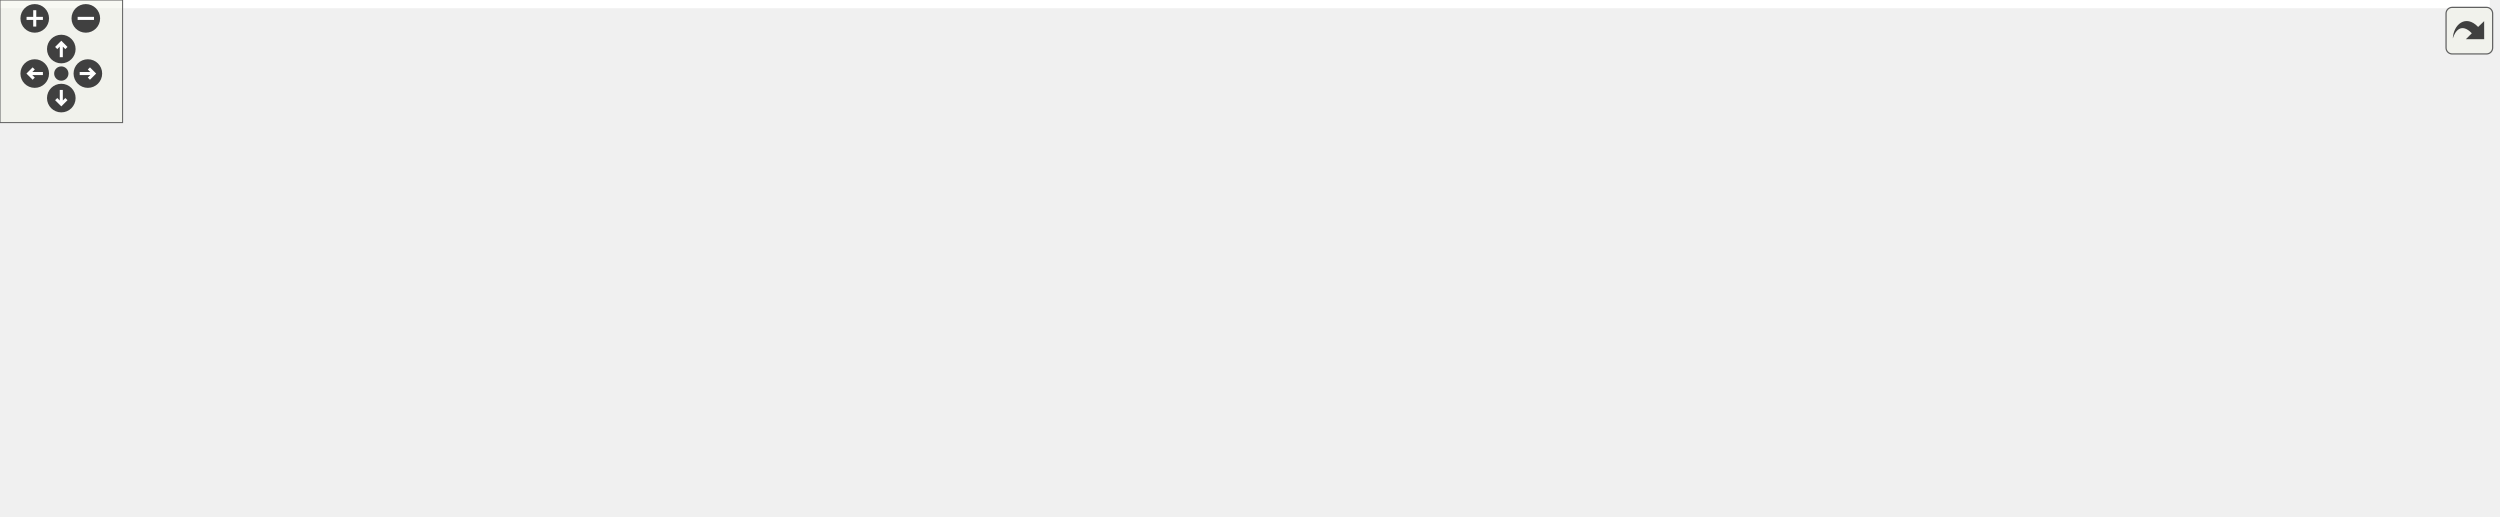
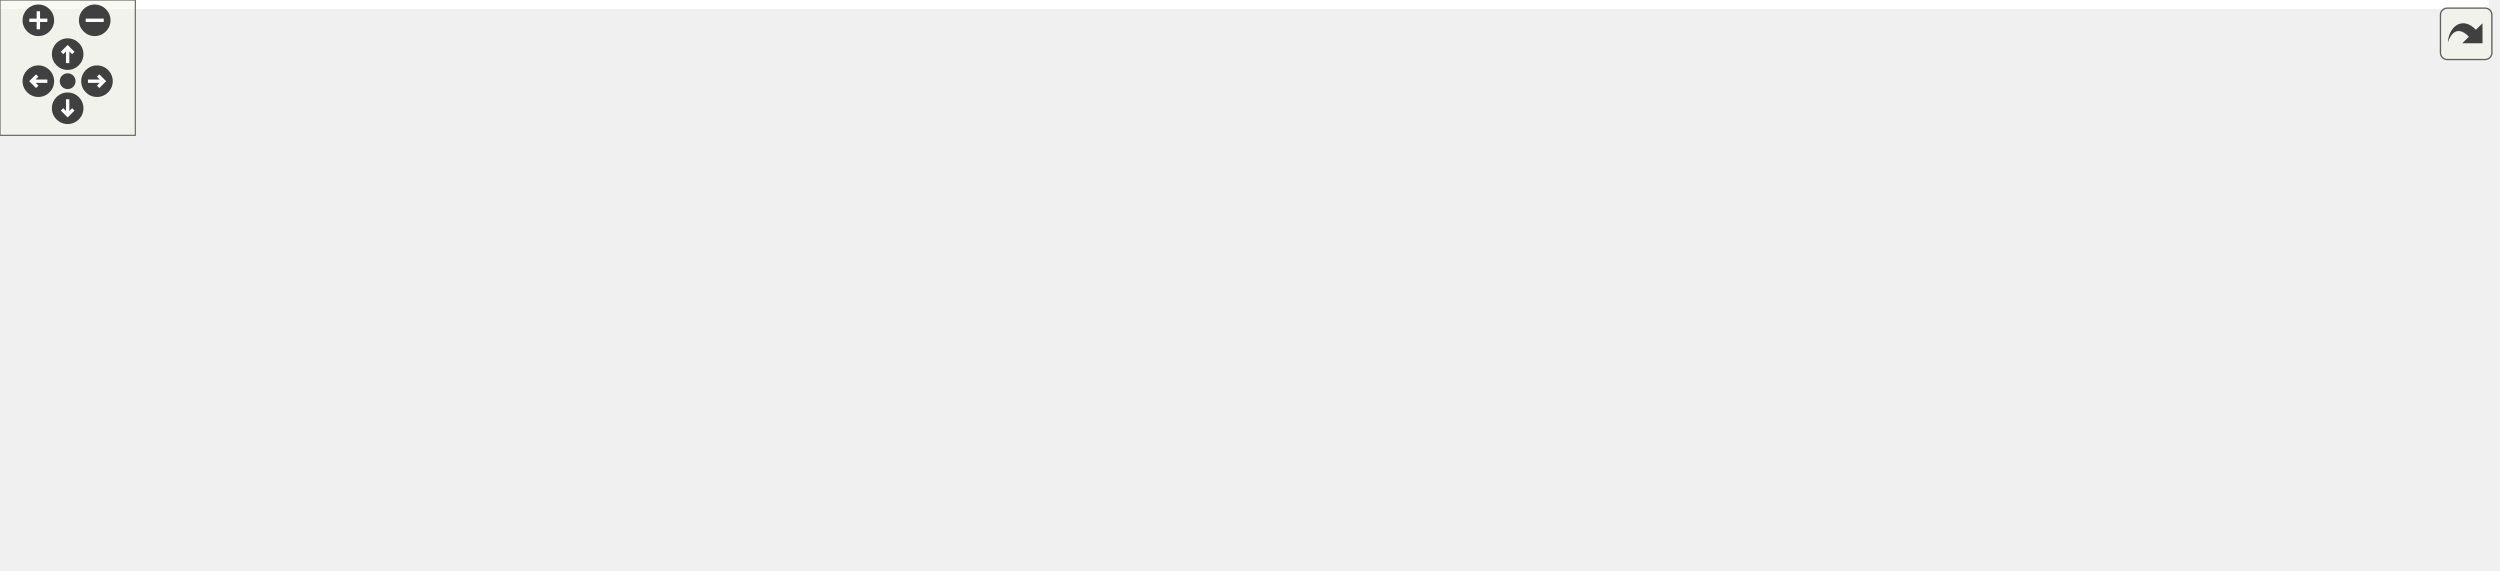
<svg xmlns="http://www.w3.org/2000/svg" xmlns:xlink="http://www.w3.org/1999/xlink" id="main" version="1.1" xml:space="preserve">
  <style type="text/css">
.edge:hover path { stroke: red; }
.edge:hover polygon { stroke: red; fill: red; }
</style>
  <defs>
    <circle id="rim" cx="0" cy="0" r="7" />
    <circle id="rim2" cx="0" cy="0" r="3.5" />
    <g id="zoomPlus">
      <use xlink:href="#rim" fill="#404040">
        <set attributeName="fill" to="#808080" begin="zoomplus.mouseover" end="zoomplus.mouseout" />
      </use>
      <path d="M-4,0h8M0,-4v8" fill="none" stroke="white" stroke-width="1.5" pointer-events="none" />
    </g>
    <g id="zoomMin">
      <use xlink:href="#rim" fill="#404040">
        <set attributeName="fill" to="#808080" begin="zoomminus.mouseover" end="zoomminus.mouseout" />
      </use>
      <path d="M-4,0h8" fill="none" stroke="white" stroke-width="1.5" pointer-events="none" />
    </g>
    <g id="dirArrow">
      <path fill="none" stroke="white" stroke-width="1.5" d="M0,-3.0v7 M-2.5,-0.5L0,-3.0L2.5,-0.5" />
    </g>
    <g id="resetDef">
      <use xlink:href="#rim2" fill="#404040">
        <set attributeName="fill" to="#808080" begin="reset.mouseover" end="reset.mouseout" />
      </use>
    </g>
  </defs>
  <svg id="graph" class="graph">
    <g id="viewport">
-       <polygon fill="white" stroke="transparent" points="-4,4 -4,-192 1218.5,-192 1218.5,4 -4,4" />
+       <polygon fill="white" stroke="transparent" points="-4,4 -4,-192 1103.5,-192 1103.5,4 -4,4" />
      <g id="node1" class="node">
        <g id="a_node1">
          <a xlink:title="Mesh-based instanced rendering for spheres.">
-             <polygon fill="#bfbfbf" stroke="black" points="925.5,-168.5 925.5,-187.5 1088.5,-187.5 1088.5,-168.5 925.5,-168.5" />
-             <text text-anchor="middle" x="1007" y="-175.5" font-family="Helvetica,sans-Serif" font-size="10.00">include/instanced_rendering.h</text>
+             <polygon fill="#bfbfbf" stroke="black" points="460.5,-168.5 460.5,-187.5 623.5,-187.5 623.5,-168.5 460.5,-168.5" />
+             <text text-anchor="middle" x="542" y="-175.5" font-family="Helvetica,sans-Serif" font-size="10.00">include/instanced_rendering.h</text>
          </a>
        </g>
      </g>
      <g id="node2" class="node">
        <g id="a_node2">
          <a xlink:href="scene_8h.html" target="_top" xlink:title=" ">
-             <polygon fill="white" stroke="black" points="438,-112.5 438,-131.5 530,-131.5 530,-112.5 438,-112.5" />
-             <text text-anchor="middle" x="484" y="-119.5" font-family="Helvetica,sans-Serif" font-size="10.00">include/scene.h</text>
+             <polygon fill="white" stroke="black" points="496,-112.5 496,-131.5 588,-131.5 588,-112.5 496,-112.5" />
+             <text text-anchor="middle" x="542" y="-119.5" font-family="Helvetica,sans-Serif" font-size="10.00">include/scene.h</text>
          </a>
        </g>
      </g>
      <g id="edge1" class="edge">
-         <path fill="none" stroke="midnightblue" d="M915.3,-167.53C802.75,-155.91 616.28,-136.66 530.18,-127.77" />
-         <polygon fill="midnightblue" stroke="midnightblue" points="914.97,-171.02 925.28,-168.56 915.69,-164.05 914.97,-171.02" />
+         <path fill="none" stroke="midnightblue" d="M542,-157.8C542,-148.91 542,-138.78 542,-131.75" />
+         <polygon fill="midnightblue" stroke="midnightblue" points="538.5,-158.08 542,-168.08 545.5,-158.08 538.5,-158.08" />
+       </g>
+       <g id="node9" class="node">
+         <g id="a_node9">
+           <a xlink:href="scene__init_8c.html" target="_top" xlink:title=" ">
+             <polygon fill="white" stroke="black" points="0,-0.5 0,-19.5 92,-19.5 92,-0.5 0,-0.5" />
+             <text text-anchor="middle" x="46" y="-7.5" font-family="Helvetica,sans-Serif" font-size="10.00">src/scene_init.c</text>
+           </a>
+         </g>
+       </g>
+       <g id="edge20" class="edge">
+         <path fill="none" stroke="midnightblue" d="M449.95,-170.88C354.84,-163.71 213.27,-150.42 162,-132 118.72,-116.45 104.95,-110.89 75,-76 60.35,-58.93 51.87,-33.28 48.2,-19.88" />
+         <polygon fill="midnightblue" stroke="midnightblue" points="449.92,-174.39 460.15,-171.64 450.44,-167.41 449.92,-174.39" />
      </g>
      <g id="node10" class="node">
        <g id="a_node10">
-           <a xlink:href="scene__init_8c.html" target="_top" xlink:title=" ">
-             <polygon fill="white" stroke="black" points="497,-0.5 497,-19.5 589,-19.5 589,-0.5 497,-0.5" />
-             <text text-anchor="middle" x="543" y="-7.5" font-family="Helvetica,sans-Serif" font-size="10.00">src/scene_init.c</text>
+           <a xlink:href="scene__nbody_8c.html" target="_top" xlink:title=" ">
+             <polygon fill="white" stroke="black" points="128,-0.5 128,-19.5 232,-19.5 232,-0.5 128,-0.5" />
+             <text text-anchor="middle" x="180" y="-7.5" font-family="Helvetica,sans-Serif" font-size="10.00">src/scene_nbody.c</text>
          </a>
        </g>
      </g>
      <g id="edge21" class="edge">
-         <path fill="none" stroke="midnightblue" d="M1010.34,-158.38C1013.96,-131.51 1015.95,-82.23 988,-56 956.26,-26.22 641.17,-25.52 598,-20 595.12,-19.63 592.16,-19.23 589.18,-18.8" />
-         <polygon fill="midnightblue" stroke="midnightblue" points="1006.86,-157.96 1008.76,-168.39 1013.77,-159.05 1006.86,-157.96" />
-       </g>
-       <g id="node11" class="node">
-         <g id="a_node11">
-           <a xlink:href="scene__nbody_8c.html" target="_top" xlink:title=" ">
-             <polygon fill="white" stroke="black" points="607,-0.5 607,-19.5 711,-19.5 711,-0.5 607,-0.5" />
-             <text text-anchor="middle" x="659" y="-7.5" font-family="Helvetica,sans-Serif" font-size="10.00">src/scene_nbody.c</text>
-           </a>
-         </g>
-       </g>
-       <g id="edge22" class="edge">
-         <path fill="none" stroke="midnightblue" d="M1016.43,-159.31C1028.85,-133.28 1046.34,-84.68 1021,-56 1000.82,-33.16 806.3,-19.22 711.04,-13.72" />
-         <polygon fill="midnightblue" stroke="midnightblue" points="1013.24,-157.87 1011.86,-168.38 1019.49,-161.02 1013.24,-157.87" />
+         <path fill="none" stroke="midnightblue" d="M450.22,-169.09C334.52,-156.99 145.55,-129.45 103,-76 84.1,-52.25 126.18,-30.84 155.27,-19.5" />
+         <polygon fill="midnightblue" stroke="midnightblue" points="450.19,-172.6 460.49,-170.14 450.9,-165.64 450.19,-172.6" />
      </g>
      <g id="node14" class="node">
        <g id="a_node14">
          <a xlink:href="scene__cleanup_8c.html" target="_top" xlink:title=" ">
-             <polygon fill="white" stroke="black" points="865,-56.5 865,-75.5 979,-75.5 979,-56.5 865,-56.5" />
-             <text text-anchor="middle" x="922" y="-63.5" font-family="Helvetica,sans-Serif" font-size="10.00">src/scene_cleanup.c</text>
-           </a>
-         </g>
-       </g>
-       <g id="edge20" class="edge">
-         <path fill="none" stroke="midnightblue" d="M994.07,-160.27C975.7,-136.49 942.7,-93.79 928.64,-75.59" />
-         <polygon fill="midnightblue" stroke="midnightblue" points="991.45,-162.6 1000.33,-168.37 996.99,-158.32 991.45,-162.6" />
+             <polygon fill="white" stroke="black" points="903,-56.5 903,-75.5 1017,-75.5 1017,-56.5 903,-56.5" />
+             <text text-anchor="middle" x="960" y="-63.5" font-family="Helvetica,sans-Serif" font-size="10.00">src/scene_cleanup.c</text>
+           </a>
+         </g>
+       </g>
+       <g id="edge19" class="edge">
+         <path fill="none" stroke="midnightblue" d="M559.03,-161.5C576.84,-146.23 606.29,-123.57 636,-112 637.55,-111.4 810.18,-87.6 902.78,-74.86" />
+         <polygon fill="midnightblue" stroke="midnightblue" points="556.47,-159.08 551.27,-168.31 561.09,-164.34 556.47,-159.08" />
      </g>
      <g id="node16" class="node">
        <g id="a_node16">
          <a xlink:href="instanced__rendering_8c.html" target="_top" xlink:title=" ">
-             <polygon fill="white" stroke="black" points="1073.5,-112.5 1073.5,-131.5 1214.5,-131.5 1214.5,-112.5 1073.5,-112.5" />
-             <text text-anchor="middle" x="1144" y="-119.5" font-family="Helvetica,sans-Serif" font-size="10.00">src/instanced_rendering.c</text>
-           </a>
-         </g>
-       </g>
-       <g id="edge19" class="edge">
-         <path fill="none" stroke="midnightblue" d="M1038.02,-164.77C1063.76,-154.63 1099.69,-140.47 1122.39,-131.52" />
-         <polygon fill="midnightblue" stroke="midnightblue" points="1036.73,-161.52 1028.71,-168.44 1039.29,-168.03 1036.73,-161.52" />
+             <polygon fill="white" stroke="black" points="644.5,-112.5 644.5,-131.5 785.5,-131.5 785.5,-112.5 644.5,-112.5" />
+             <text text-anchor="middle" x="715" y="-119.5" font-family="Helvetica,sans-Serif" font-size="10.00">src/instanced_rendering.c</text>
+           </a>
+         </g>
+       </g>
+       <g id="edge18" class="edge">
+         <path fill="none" stroke="midnightblue" d="M579.05,-165.44C611.66,-155.26 658.41,-140.66 687.72,-131.52" />
+         <polygon fill="midnightblue" stroke="midnightblue" points="577.92,-162.12 569.41,-168.44 580,-168.8 577.92,-162.12" />
      </g>
      <g id="node3" class="node">
        <g id="a_node3">
          <a xlink:href="app_8h.html" target="_top" xlink:title=" ">
-             <polygon fill="white" stroke="black" points="182,-56.5 182,-75.5 264,-75.5 264,-56.5 182,-56.5" />
-             <text text-anchor="middle" x="223" y="-63.5" font-family="Helvetica,sans-Serif" font-size="10.00">include/app.h</text>
+             <polygon fill="white" stroke="black" points="803,-56.5 803,-75.5 885,-75.5 885,-56.5 803,-56.5" />
+             <text text-anchor="middle" x="844" y="-63.5" font-family="Helvetica,sans-Serif" font-size="10.00">include/app.h</text>
          </a>
        </g>
      </g>
      <g id="edge2" class="edge">
-         <path fill="none" stroke="midnightblue" d="M432.81,-110.41C383.49,-100.2 309.81,-84.96 264.16,-75.52" />
-         <polygon fill="midnightblue" stroke="midnightblue" points="432.14,-113.84 442.64,-112.44 433.56,-106.99 432.14,-113.84" />
+         <path fill="none" stroke="midnightblue" d="M598.15,-110.96C657.48,-100.35 749.65,-83.87 802.66,-74.39" />
+         <polygon fill="midnightblue" stroke="midnightblue" points="597.42,-107.53 588.2,-112.74 598.66,-114.42 597.42,-107.53" />
      </g>
      <g id="node4" class="node">
        <g id="a_node4">
          <a xlink:href="app_8c.html" target="_top" xlink:title=" ">
-             <polygon fill="white" stroke="black" points="0,-0.5 0,-19.5 60,-19.5 60,-0.5 0,-0.5" />
-             <text text-anchor="middle" x="30" y="-7.5" font-family="Helvetica,sans-Serif" font-size="10.00">src/app.c</text>
+             <polygon fill="white" stroke="black" points="729,-0.5 729,-19.5 789,-19.5 789,-0.5 729,-0.5" />
+             <text text-anchor="middle" x="759" y="-7.5" font-family="Helvetica,sans-Serif" font-size="10.00">src/app.c</text>
+           </a>
+         </g>
+       </g>
+       <g id="edge10" class="edge">
+         <path fill="none" stroke="midnightblue" d="M598.44,-112.28C656.74,-102.74 740.66,-87.31 751,-76 765.12,-60.56 763.07,-33.74 760.81,-19.87" />
+         <polygon fill="midnightblue" stroke="midnightblue" points="597.55,-108.88 588.24,-113.94 598.67,-115.79 597.55,-108.88" />
+       </g>
+       <g id="node8" class="node">
+         <g id="a_node8">
+           <a xlink:href="scene__internal_8h.html" target="_top" xlink:title="Internal declarations shared across scene_*.c translation units.">
+             <polygon fill="white" stroke="black" points="112.5,-56.5 112.5,-75.5 247.5,-75.5 247.5,-56.5 112.5,-56.5" />
+             <text text-anchor="middle" x="180" y="-63.5" font-family="Helvetica,sans-Serif" font-size="10.00">include/scene_internal.h</text>
+           </a>
+         </g>
+       </g>
+       <g id="edge7" class="edge">
+         <path fill="none" stroke="midnightblue" d="M485.74,-112.61C418.13,-102.52 305.31,-85.69 237.26,-75.54" />
+         <polygon fill="midnightblue" stroke="midnightblue" points="485.38,-116.09 495.78,-114.11 486.41,-109.17 485.38,-116.09" />
+       </g>
+       <g id="edge15" class="edge">
+         <path fill="none" stroke="midnightblue" d="M485.51,-120.29C382.41,-118.17 168.33,-109.72 103,-76 77.93,-63.06 58.94,-34.07 50.62,-19.58" />
+         <polygon fill="midnightblue" stroke="midnightblue" points="485.67,-123.79 495.73,-120.49 485.8,-116.8 485.67,-123.79" />
+       </g>
+       <g id="edge16" class="edge">
+         <path fill="none" stroke="midnightblue" d="M597.04,-110.43C645.79,-100.52 710.4,-85.79 718,-76 723.45,-68.98 724.02,-62.54 718,-56 685.52,-20.69 360.84,-13.08 232.15,-11.44" />
+         <polygon fill="midnightblue" stroke="midnightblue" points="596.33,-107.01 587.21,-112.41 597.71,-113.87 596.33,-107.01" />
+       </g>
+       <g id="node11" class="node">
+         <g id="a_node11">
+           <a xlink:href="app__input_8c.html" target="_top" xlink:title=" ">
+             <polygon fill="white" stroke="black" points="266,-56.5 266,-75.5 356,-75.5 356,-56.5 266,-56.5" />
+             <text text-anchor="middle" x="311" y="-63.5" font-family="Helvetica,sans-Serif" font-size="10.00">src/app_input.c</text>
          </a>
        </g>
      </g>
      <g id="edge11" class="edge">
-         <path fill="none" stroke="midnightblue" d="M427.92,-119.78C360.04,-116.88 243.04,-107.32 148,-76 106.46,-62.31 62.64,-33.94 42.04,-19.64" />
-         <polygon fill="midnightblue" stroke="midnightblue" points="427.84,-123.28 437.97,-120.17 428.12,-116.28 427.84,-123.28" />
-       </g>
-       <g id="node5" class="node">
-         <g id="a_node5">
-           <a xlink:href="app__input_8c.html" target="_top" xlink:title=" ">
-             <polygon fill="white" stroke="black" points="78,-0.5 78,-19.5 168,-19.5 168,-0.5 78,-0.5" />
-             <text text-anchor="middle" x="123" y="-7.5" font-family="Helvetica,sans-Serif" font-size="10.00">src/app_input.c</text>
-           </a>
-         </g>
-       </g>
-       <g id="edge12" class="edge">
-         <path fill="none" stroke="midnightblue" d="M427.91,-117.93C350.35,-112.83 215.13,-100.65 173,-76 150.14,-62.63 134.11,-34.37 127.04,-19.92" />
-         <polygon fill="midnightblue" stroke="midnightblue" points="427.79,-121.42 437.99,-118.57 428.24,-114.44 427.79,-121.42" />
-       </g>
-       <g id="node9" class="node">
-         <g id="a_node9">
-           <a xlink:href="scene__internal_8h.html" target="_top" xlink:title="Internal declarations shared across scene_*.c translation units.">
-             <polygon fill="white" stroke="black" points="320.5,-56.5 320.5,-75.5 455.5,-75.5 455.5,-56.5 320.5,-56.5" />
-             <text text-anchor="middle" x="388" y="-63.5" font-family="Helvetica,sans-Serif" font-size="10.00">include/scene_internal.h</text>
-           </a>
-         </g>
-       </g>
-       <g id="edge8" class="edge">
-         <path fill="none" stroke="midnightblue" d="M459.43,-107.18C441.76,-97.24 418.49,-84.15 403.39,-75.65" />
-         <polygon fill="midnightblue" stroke="midnightblue" points="458.14,-110.47 468.58,-112.32 461.58,-104.37 458.14,-110.47" />
-       </g>
-       <g id="edge16" class="edge">
-         <path fill="none" stroke="midnightblue" d="M427.62,-118.24C364.74,-113.07 276.15,-98.26 311,-56 316.92,-48.82 431.06,-29.2 497,-18.39" />
-         <polygon fill="midnightblue" stroke="midnightblue" points="427.62,-121.75 437.86,-119.01 428.15,-114.77 427.62,-121.75" />
-       </g>
-       <g id="edge17" class="edge">
-         <path fill="none" stroke="midnightblue" d="M484.8,-101.78C486.42,-87.34 490.91,-68.05 503,-56 518.32,-40.73 571.36,-27.59 611.37,-19.52" />
-         <polygon fill="midnightblue" stroke="midnightblue" points="481.29,-101.86 484.03,-112.09 488.27,-102.38 481.29,-101.86" />
+         <path fill="none" stroke="midnightblue" d="M495.6,-110.15C451.95,-99.95 387.49,-84.88 347.43,-75.52" />
+         <polygon fill="midnightblue" stroke="midnightblue" points="494.86,-113.58 505.4,-112.44 496.46,-106.76 494.86,-113.58" />
      </g>
      <g id="node12" class="node">
        <g id="a_node12">
          <a xlink:href="env__manager_8c.html" target="_top" xlink:title=" ">
-             <polygon fill="white" stroke="black" points="512,-56.5 512,-75.5 620,-75.5 620,-56.5 512,-56.5" />
-             <text text-anchor="middle" x="566" y="-63.5" font-family="Helvetica,sans-Serif" font-size="10.00">src/env_manager.c</text>
-           </a>
-         </g>
-       </g>
-       <g id="edge13" class="edge">
-         <path fill="none" stroke="midnightblue" d="M505.83,-106.62C520.81,-96.76 540.2,-83.99 552.86,-75.65" />
-         <polygon fill="midnightblue" stroke="midnightblue" points="503.6,-103.9 497.17,-112.32 507.45,-109.75 503.6,-103.9" />
+             <polygon fill="white" stroke="black" points="374,-56.5 374,-75.5 482,-75.5 482,-56.5 374,-56.5" />
+             <text text-anchor="middle" x="428" y="-63.5" font-family="Helvetica,sans-Serif" font-size="10.00">src/env_manager.c</text>
+           </a>
+         </g>
+       </g>
+       <g id="edge12" class="edge">
+         <path fill="none" stroke="midnightblue" d="M514.76,-108.1C493.46,-98.01 464.46,-84.27 445.98,-75.52" />
+         <polygon fill="midnightblue" stroke="midnightblue" points="513.4,-111.33 523.94,-112.44 516.4,-105 513.4,-111.33" />
      </g>
      <g id="node13" class="node">
        <g id="a_node13">
          <a xlink:href="renderer_8c.html" target="_top" xlink:title=" ">
-             <polygon fill="white" stroke="black" points="638.5,-56.5 638.5,-75.5 721.5,-75.5 721.5,-56.5 638.5,-56.5" />
-             <text text-anchor="middle" x="680" y="-63.5" font-family="Helvetica,sans-Serif" font-size="10.00">src/renderer.c</text>
-           </a>
-         </g>
+             <polygon fill="white" stroke="black" points="500.5,-56.5 500.5,-75.5 583.5,-75.5 583.5,-56.5 500.5,-56.5" />
+             <text text-anchor="middle" x="542" y="-63.5" font-family="Helvetica,sans-Serif" font-size="10.00">src/renderer.c</text>
+           </a>
+         </g>
+       </g>
+       <g id="edge13" class="edge">
+         <path fill="none" stroke="midnightblue" d="M542,-101.8C542,-92.91 542,-82.78 542,-75.75" />
+         <polygon fill="midnightblue" stroke="midnightblue" points="538.5,-102.08 542,-112.08 545.5,-102.08 538.5,-102.08" />
      </g>
      <g id="edge14" class="edge">
-         <path fill="none" stroke="midnightblue" d="M525.02,-109.7C562.01,-99.51 615.6,-84.74 649.09,-75.52" />
-         <polygon fill="midnightblue" stroke="midnightblue" points="523.77,-106.41 515.06,-112.44 525.63,-113.16 523.77,-106.41" />
-       </g>
-       <g id="edge15" class="edge">
-         <path fill="none" stroke="midnightblue" d="M540.31,-114.4C613.03,-105.82 743.51,-90.25 855,-76 858.26,-75.58 861.61,-75.15 864.99,-74.71" />
-         <polygon fill="midnightblue" stroke="midnightblue" points="539.53,-110.97 530,-115.61 540.35,-117.92 539.53,-110.97" />
+         <path fill="none" stroke="midnightblue" d="M598.17,-112.53C599.46,-112.35 600.74,-112.17 602,-112 731.56,-94.3 764.33,-92.83 894,-76 896.87,-75.63 899.8,-75.24 902.77,-74.85" />
+         <polygon fill="midnightblue" stroke="midnightblue" points="597.58,-109.08 588.17,-113.95 598.56,-116.01 597.58,-109.08" />
      </g>
      <g id="node15" class="node">
        <g id="a_node15">
          <a xlink:href="scene__render_8c.html" target="_top" xlink:title=" ">
-             <polygon fill="white" stroke="black" points="739.5,-56.5 739.5,-75.5 846.5,-75.5 846.5,-56.5 739.5,-56.5" />
-             <text text-anchor="middle" x="793" y="-63.5" font-family="Helvetica,sans-Serif" font-size="10.00">src/scene_render.c</text>
-           </a>
-         </g>
-       </g>
-       <g id="edge18" class="edge">
-         <path fill="none" stroke="midnightblue" d="M540.4,-111.14C598.7,-100.96 688.76,-85.22 744.12,-75.54" />
-         <polygon fill="midnightblue" stroke="midnightblue" points="539.51,-107.75 530.26,-112.92 540.71,-114.64 539.51,-107.75" />
+             <polygon fill="white" stroke="black" points="601.5,-56.5 601.5,-75.5 708.5,-75.5 708.5,-56.5 601.5,-56.5" />
+             <text text-anchor="middle" x="655" y="-63.5" font-family="Helvetica,sans-Serif" font-size="10.00">src/scene_render.c</text>
+           </a>
+         </g>
+       </g>
+       <g id="edge17" class="edge">
+         <path fill="none" stroke="midnightblue" d="M569,-108.1C590.11,-98.01 618.86,-84.27 637.18,-75.52" />
+         <polygon fill="midnightblue" stroke="midnightblue" points="567.42,-104.97 559.91,-112.44 570.44,-111.29 567.42,-104.97" />
      </g>
      <g id="edge3" class="edge">
-         <path fill="none" stroke="midnightblue" d="M182.58,-53.69C146.04,-43.47 93.07,-28.65 60.12,-19.43" />
-         <polygon fill="midnightblue" stroke="midnightblue" points="181.85,-57.12 192.42,-56.44 183.73,-50.38 181.85,-57.12" />
+         <path fill="none" stroke="midnightblue" d="M821.81,-50.9C806.22,-41 785.87,-28.07 772.62,-19.65" />
+         <polygon fill="midnightblue" stroke="midnightblue" points="820.03,-53.92 830.34,-56.32 823.78,-48.01 820.03,-53.92" />
+       </g>
+       <g id="node5" class="node">
+         <g id="a_node5">
+           <a xlink:href="app__ui_8c.html" target="_top" xlink:title=" ">
+             <polygon fill="white" stroke="black" points="807,-0.5 807,-19.5 881,-19.5 881,-0.5 807,-0.5" />
+             <text text-anchor="middle" x="844" y="-7.5" font-family="Helvetica,sans-Serif" font-size="10.00">src/app_ui.c</text>
+           </a>
+         </g>
      </g>
      <g id="edge4" class="edge">
-         <path fill="none" stroke="midnightblue" d="M197.91,-51.45C179.45,-41.48 154.9,-28.23 139.03,-19.65" />
-         <polygon fill="midnightblue" stroke="midnightblue" points="196.47,-54.65 206.93,-56.32 199.8,-48.49 196.47,-54.65" />
+         <path fill="none" stroke="midnightblue" d="M844,-45.8C844,-36.91 844,-26.78 844,-19.75" />
+         <polygon fill="midnightblue" stroke="midnightblue" points="840.5,-46.08 844,-56.08 847.5,-46.08 840.5,-46.08" />
      </g>
      <g id="node6" class="node">
        <g id="a_node6">
-           <a xlink:href="app__ui_8c.html" target="_top" xlink:title=" ">
-             <polygon fill="white" stroke="black" points="186,-0.5 186,-19.5 260,-19.5 260,-0.5 186,-0.5" />
-             <text text-anchor="middle" x="223" y="-7.5" font-family="Helvetica,sans-Serif" font-size="10.00">src/app_ui.c</text>
+           <a xlink:href="main_8c.html" target="_top" xlink:title=" ">
+             <polygon fill="white" stroke="black" points="899.5,-0.5 899.5,-19.5 966.5,-19.5 966.5,-0.5 899.5,-0.5" />
+             <text text-anchor="middle" x="933" y="-7.5" font-family="Helvetica,sans-Serif" font-size="10.00">src/main.c</text>
          </a>
        </g>
      </g>
      <g id="edge5" class="edge">
-         <path fill="none" stroke="midnightblue" d="M223,-45.8C223,-36.91 223,-26.78 223,-19.75" />
-         <polygon fill="midnightblue" stroke="midnightblue" points="219.5,-46.08 223,-56.08 226.5,-46.08 219.5,-46.08" />
+         <path fill="none" stroke="midnightblue" d="M867.24,-50.9C883.56,-41 904.87,-28.07 918.74,-19.65" />
+         <polygon fill="midnightblue" stroke="midnightblue" points="865.03,-48.14 858.3,-56.32 868.66,-54.13 865.03,-48.14" />
      </g>
      <g id="node7" class="node">
        <g id="a_node7">
-           <a xlink:href="main_8c.html" target="_top" xlink:title=" ">
-             <polygon fill="white" stroke="black" points="278.5,-0.5 278.5,-19.5 345.5,-19.5 345.5,-0.5 278.5,-0.5" />
-             <text text-anchor="middle" x="312" y="-7.5" font-family="Helvetica,sans-Serif" font-size="10.00">src/main.c</text>
+           <a xlink:href="tracy__manager_8c.html" target="_top" xlink:title=" ">
+             <polygon fill="white" stroke="black" points="984.5,-0.5 984.5,-19.5 1099.5,-19.5 1099.5,-0.5 984.5,-0.5" />
+             <text text-anchor="middle" x="1042" y="-7.5" font-family="Helvetica,sans-Serif" font-size="10.00">src/tracy_manager.c</text>
          </a>
        </g>
      </g>
      <g id="edge6" class="edge">
-         <path fill="none" stroke="midnightblue" d="M246.24,-50.9C262.56,-41 283.87,-28.07 297.74,-19.65" />
-         <polygon fill="midnightblue" stroke="midnightblue" points="244.03,-48.14 237.3,-56.32 247.66,-54.13 244.03,-48.14" />
-       </g>
-       <g id="node8" class="node">
-         <g id="a_node8">
-           <a xlink:href="tracy__manager_8c.html" target="_top" xlink:title=" ">
-             <polygon fill="white" stroke="black" points="363.5,-0.5 363.5,-19.5 478.5,-19.5 478.5,-0.5 363.5,-0.5" />
-             <text text-anchor="middle" x="421" y="-7.5" font-family="Helvetica,sans-Serif" font-size="10.00">src/tracy_manager.c</text>
-           </a>
-         </g>
-       </g>
-       <g id="edge7" class="edge">
-         <path fill="none" stroke="midnightblue" d="M264.44,-53.7C301.81,-43.51 355.94,-28.74 389.77,-19.52" />
-         <polygon fill="midnightblue" stroke="midnightblue" points="263.1,-50.44 254.37,-56.44 264.94,-57.19 263.1,-50.44" />
+         <path fill="none" stroke="midnightblue" d="M885.44,-53.7C922.81,-43.51 976.94,-28.74 1010.77,-19.52" />
+         <polygon fill="midnightblue" stroke="midnightblue" points="884.1,-50.44 875.37,-56.44 885.94,-57.19 884.1,-50.44" />
+       </g>
+       <g id="edge8" class="edge">
+         <path fill="none" stroke="midnightblue" d="M149.32,-52.64C124.18,-42.5 89.25,-28.43 67.13,-19.52" />
+         <polygon fill="midnightblue" stroke="midnightblue" points="148.18,-55.95 158.77,-56.44 150.8,-49.46 148.18,-55.95" />
      </g>
      <g id="edge9" class="edge">
-         <path fill="none" stroke="midnightblue" d="M422.33,-53.04C451.5,-42.88 492.64,-28.55 518.55,-19.52" />
-         <polygon fill="midnightblue" stroke="midnightblue" points="420.85,-49.85 412.56,-56.44 423.16,-56.46 420.85,-49.85" />
-       </g>
-       <g id="edge10" class="edge">
-         <path fill="none" stroke="midnightblue" d="M440.83,-54.47C492.04,-44.27 568.77,-28.98 616.26,-19.52" />
-         <polygon fill="midnightblue" stroke="midnightblue" points="440.06,-51.06 430.94,-56.44 441.43,-57.92 440.06,-51.06" />
+         <path fill="none" stroke="midnightblue" d="M180,-45.8C180,-36.91 180,-26.78 180,-19.75" />
+         <polygon fill="midnightblue" stroke="midnightblue" points="176.5,-46.08 180,-56.08 183.5,-46.08 176.5,-46.08" />
      </g>
    </g>
  </svg>
  <g id="navigator" transform="translate(0 0)" fill="#404254">
    <rect fill="#f2f5e9" fill-opacity="0.5" stroke="#606060" stroke-width=".5" x="0" y="0" width="60" height="60" />
    <use id="zoomplus" xlink:href="#zoomPlus" x="17" y="9" />
    <use id="zoomminus" xlink:href="#zoomMin" x="42" y="9" />
    <use id="reset" xlink:href="#resetDef" x="30" y="36" />
    <g id="arrowUp" xlink:href="#dirArrow" transform="translate(30 24)">
      <use xlink:href="#rim" fill="#404040">
        <set attributeName="fill" to="#808080" begin="arrowUp.mouseover" end="arrowUp.mouseout" />
      </use>
      <path fill="none" stroke="white" stroke-width="1.5" d="M0,-3.0v7 M-2.5,-0.5L0,-3.0L2.5,-0.5" />
    </g>
    <g id="arrowRight" xlink:href="#dirArrow" transform="rotate(90) translate(36 -43)">
      <use xlink:href="#rim" fill="#404040">
        <set attributeName="fill" to="#808080" begin="arrowRight.mouseover" end="arrowRight.mouseout" />
      </use>
      <path fill="none" stroke="white" stroke-width="1.5" d="M0,-3.0v7 M-2.5,-0.5L0,-3.0L2.5,-0.5" />
    </g>
    <g id="arrowDown" xlink:href="#dirArrow" transform="rotate(180) translate(-30 -48)">
      <use xlink:href="#rim" fill="#404040">
        <set attributeName="fill" to="#808080" begin="arrowDown.mouseover" end="arrowDown.mouseout" />
      </use>
      <path fill="none" stroke="white" stroke-width="1.5" d="M0,-3.0v7 M-2.5,-0.5L0,-3.0L2.5,-0.5" />
    </g>
    <g id="arrowLeft" xlink:href="#dirArrow" transform="rotate(270) translate(-36 17)">
      <use xlink:href="#rim" fill="#404040">
        <set attributeName="fill" to="#808080" begin="arrowLeft.mouseover" end="arrowLeft.mouseout" />
      </use>
      <path fill="none" stroke="white" stroke-width="1.5" d="M0,-3.0v7 M-2.5,-0.5L0,-3.0L2.5,-0.5" />
    </g>
  </g>
  <svg viewBox="0 0 15 15" width="100%" height="30px" preserveAspectRatio="xMaxYMin meet">
    <g id="arrow_out" transform="scale(0.3 0.3)">
      <a xlink:href="instanced__rendering_8h__dep__incl_org.svg" target="_base">
        <rect id="button" ry="5" rx="5" y="6" x="6" height="38" width="38" fill="#f2f5e9" fill-opacity="0.5" stroke="#606060" stroke-width="1.0" />
        <path id="arrow" d="M 11.5,31.437 C 11.94,20.098 22.043,11.323 32.159,21.979 L 37.069,17.246 C 37.069,17.246 37.088,32 37.088,32 L 22.16,31.978 C 22.16,31.978 26.998,27.14 26.998,27.14 C 18.529,18.264 13.292,25.23 11.5,31.437 z" style="fill:#404040;" />
      </a>
    </g>
  </svg>
</svg>
